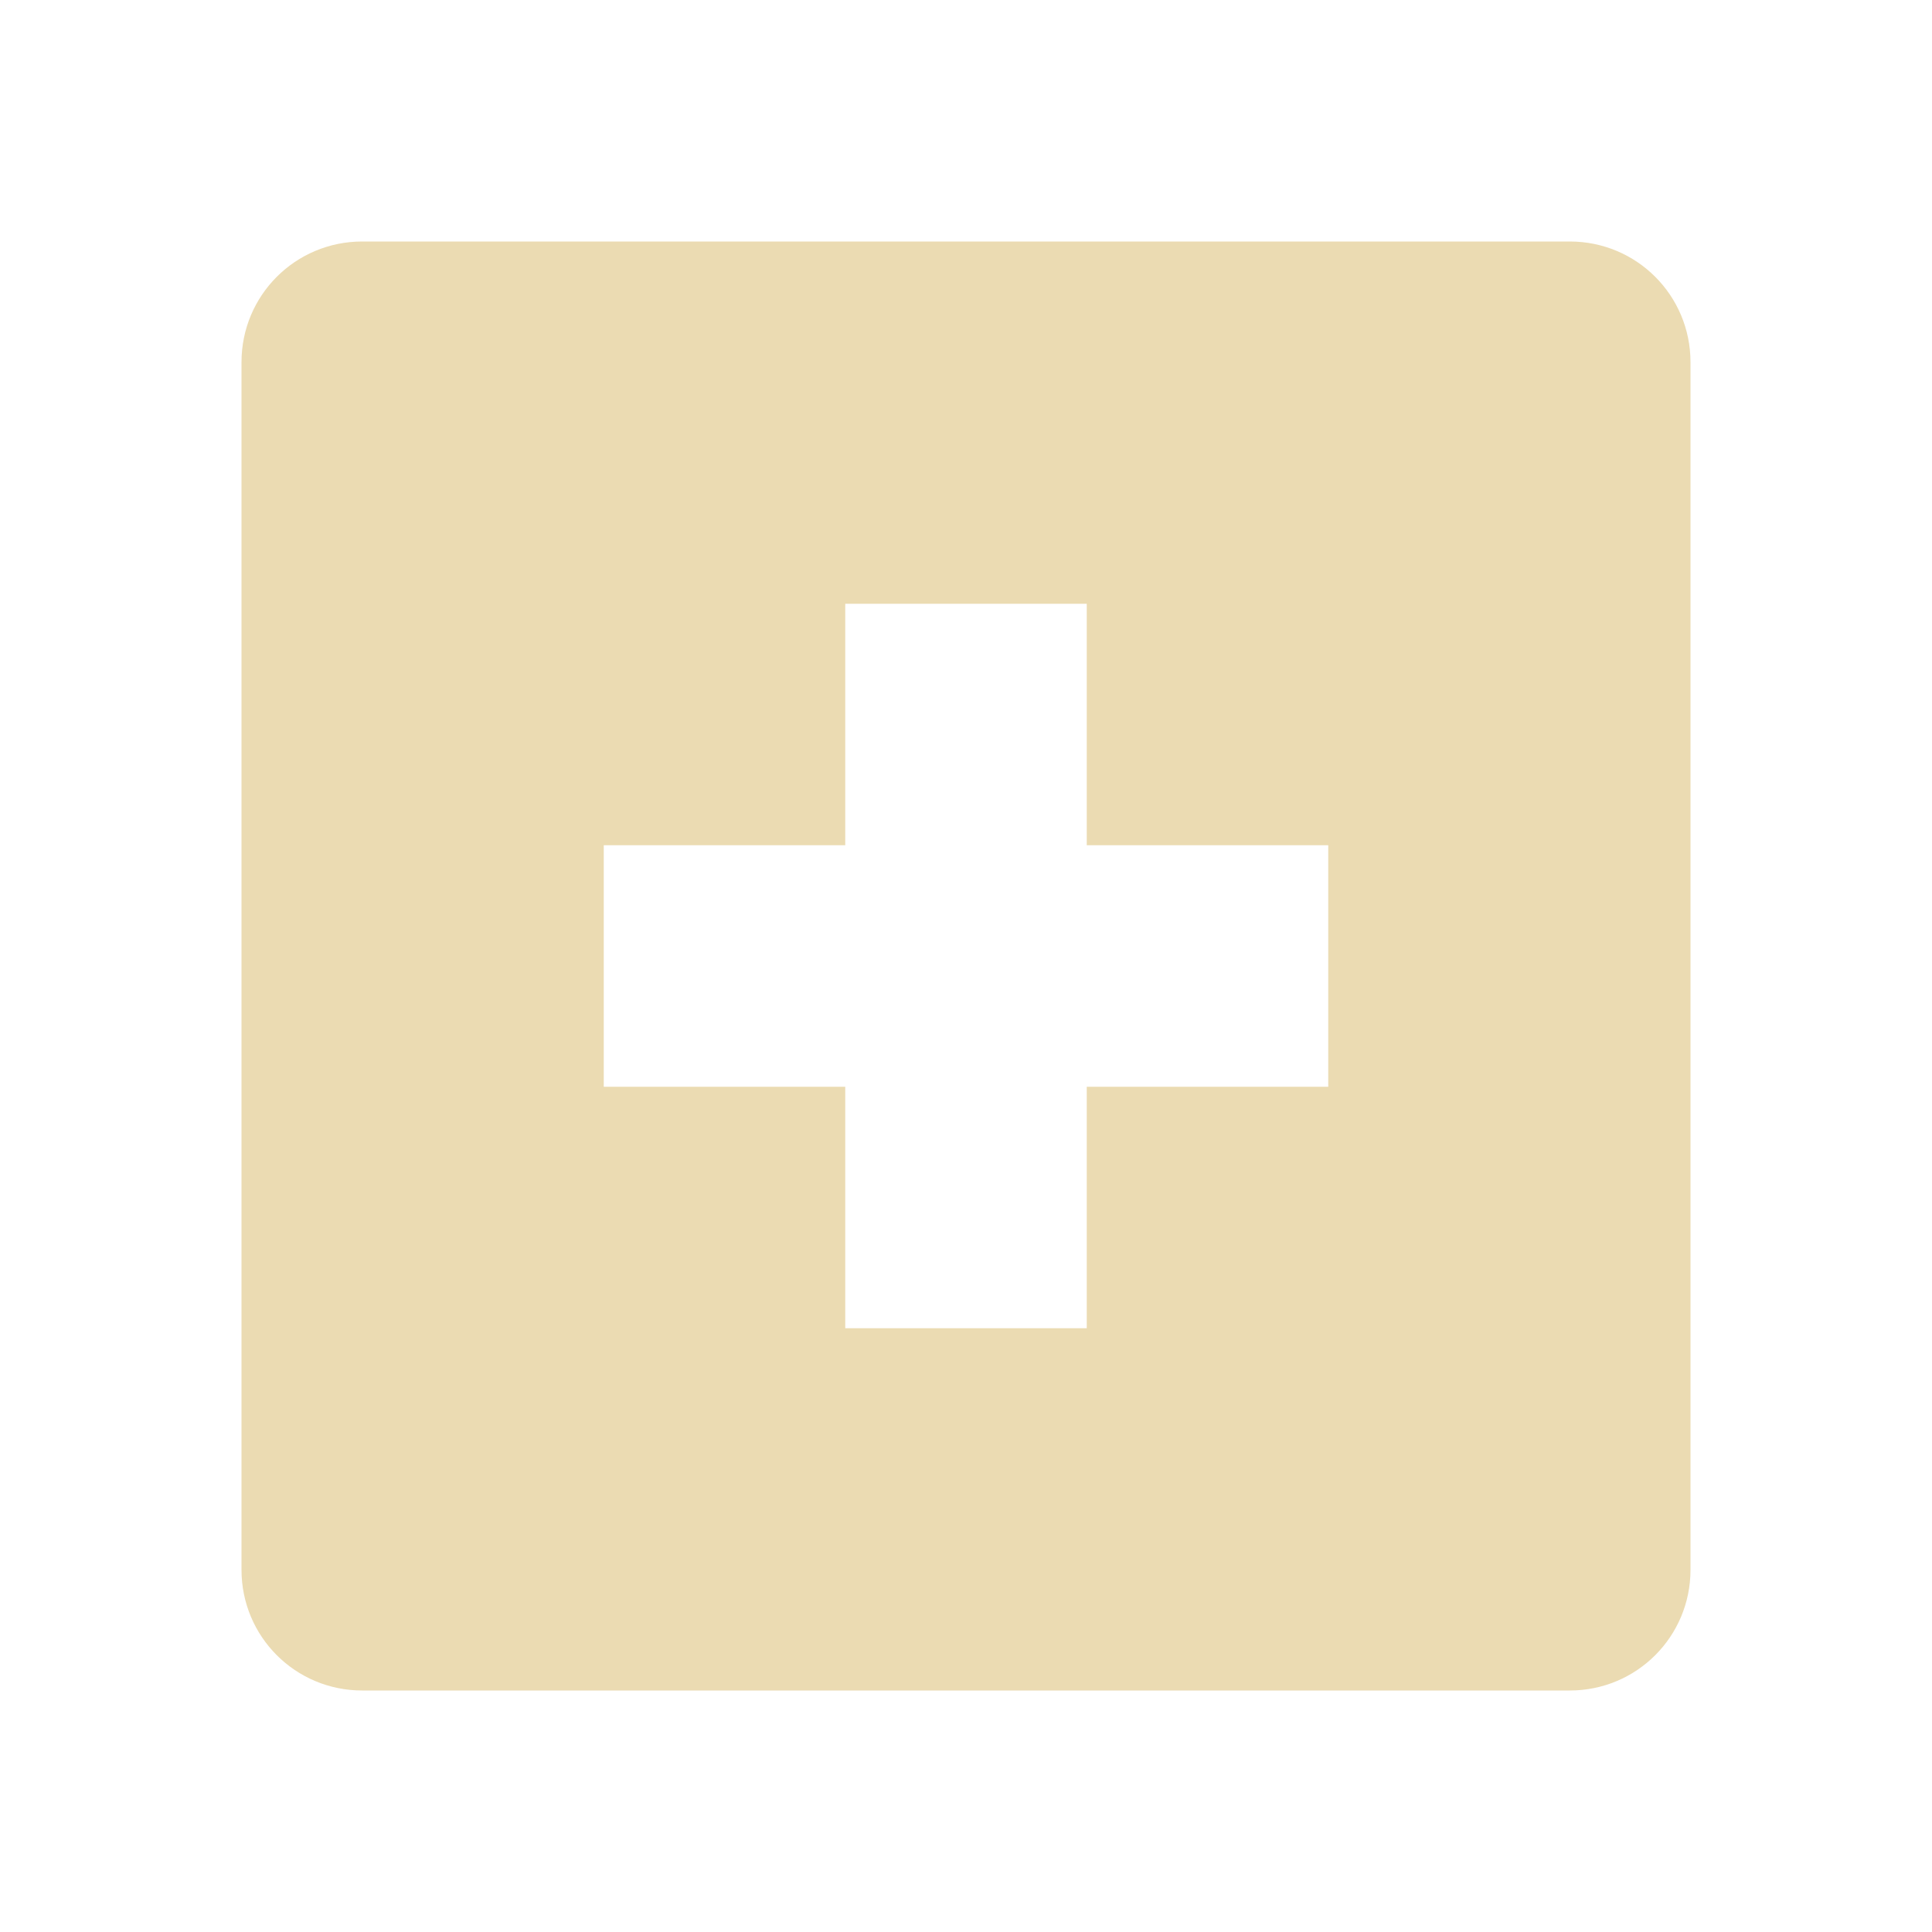
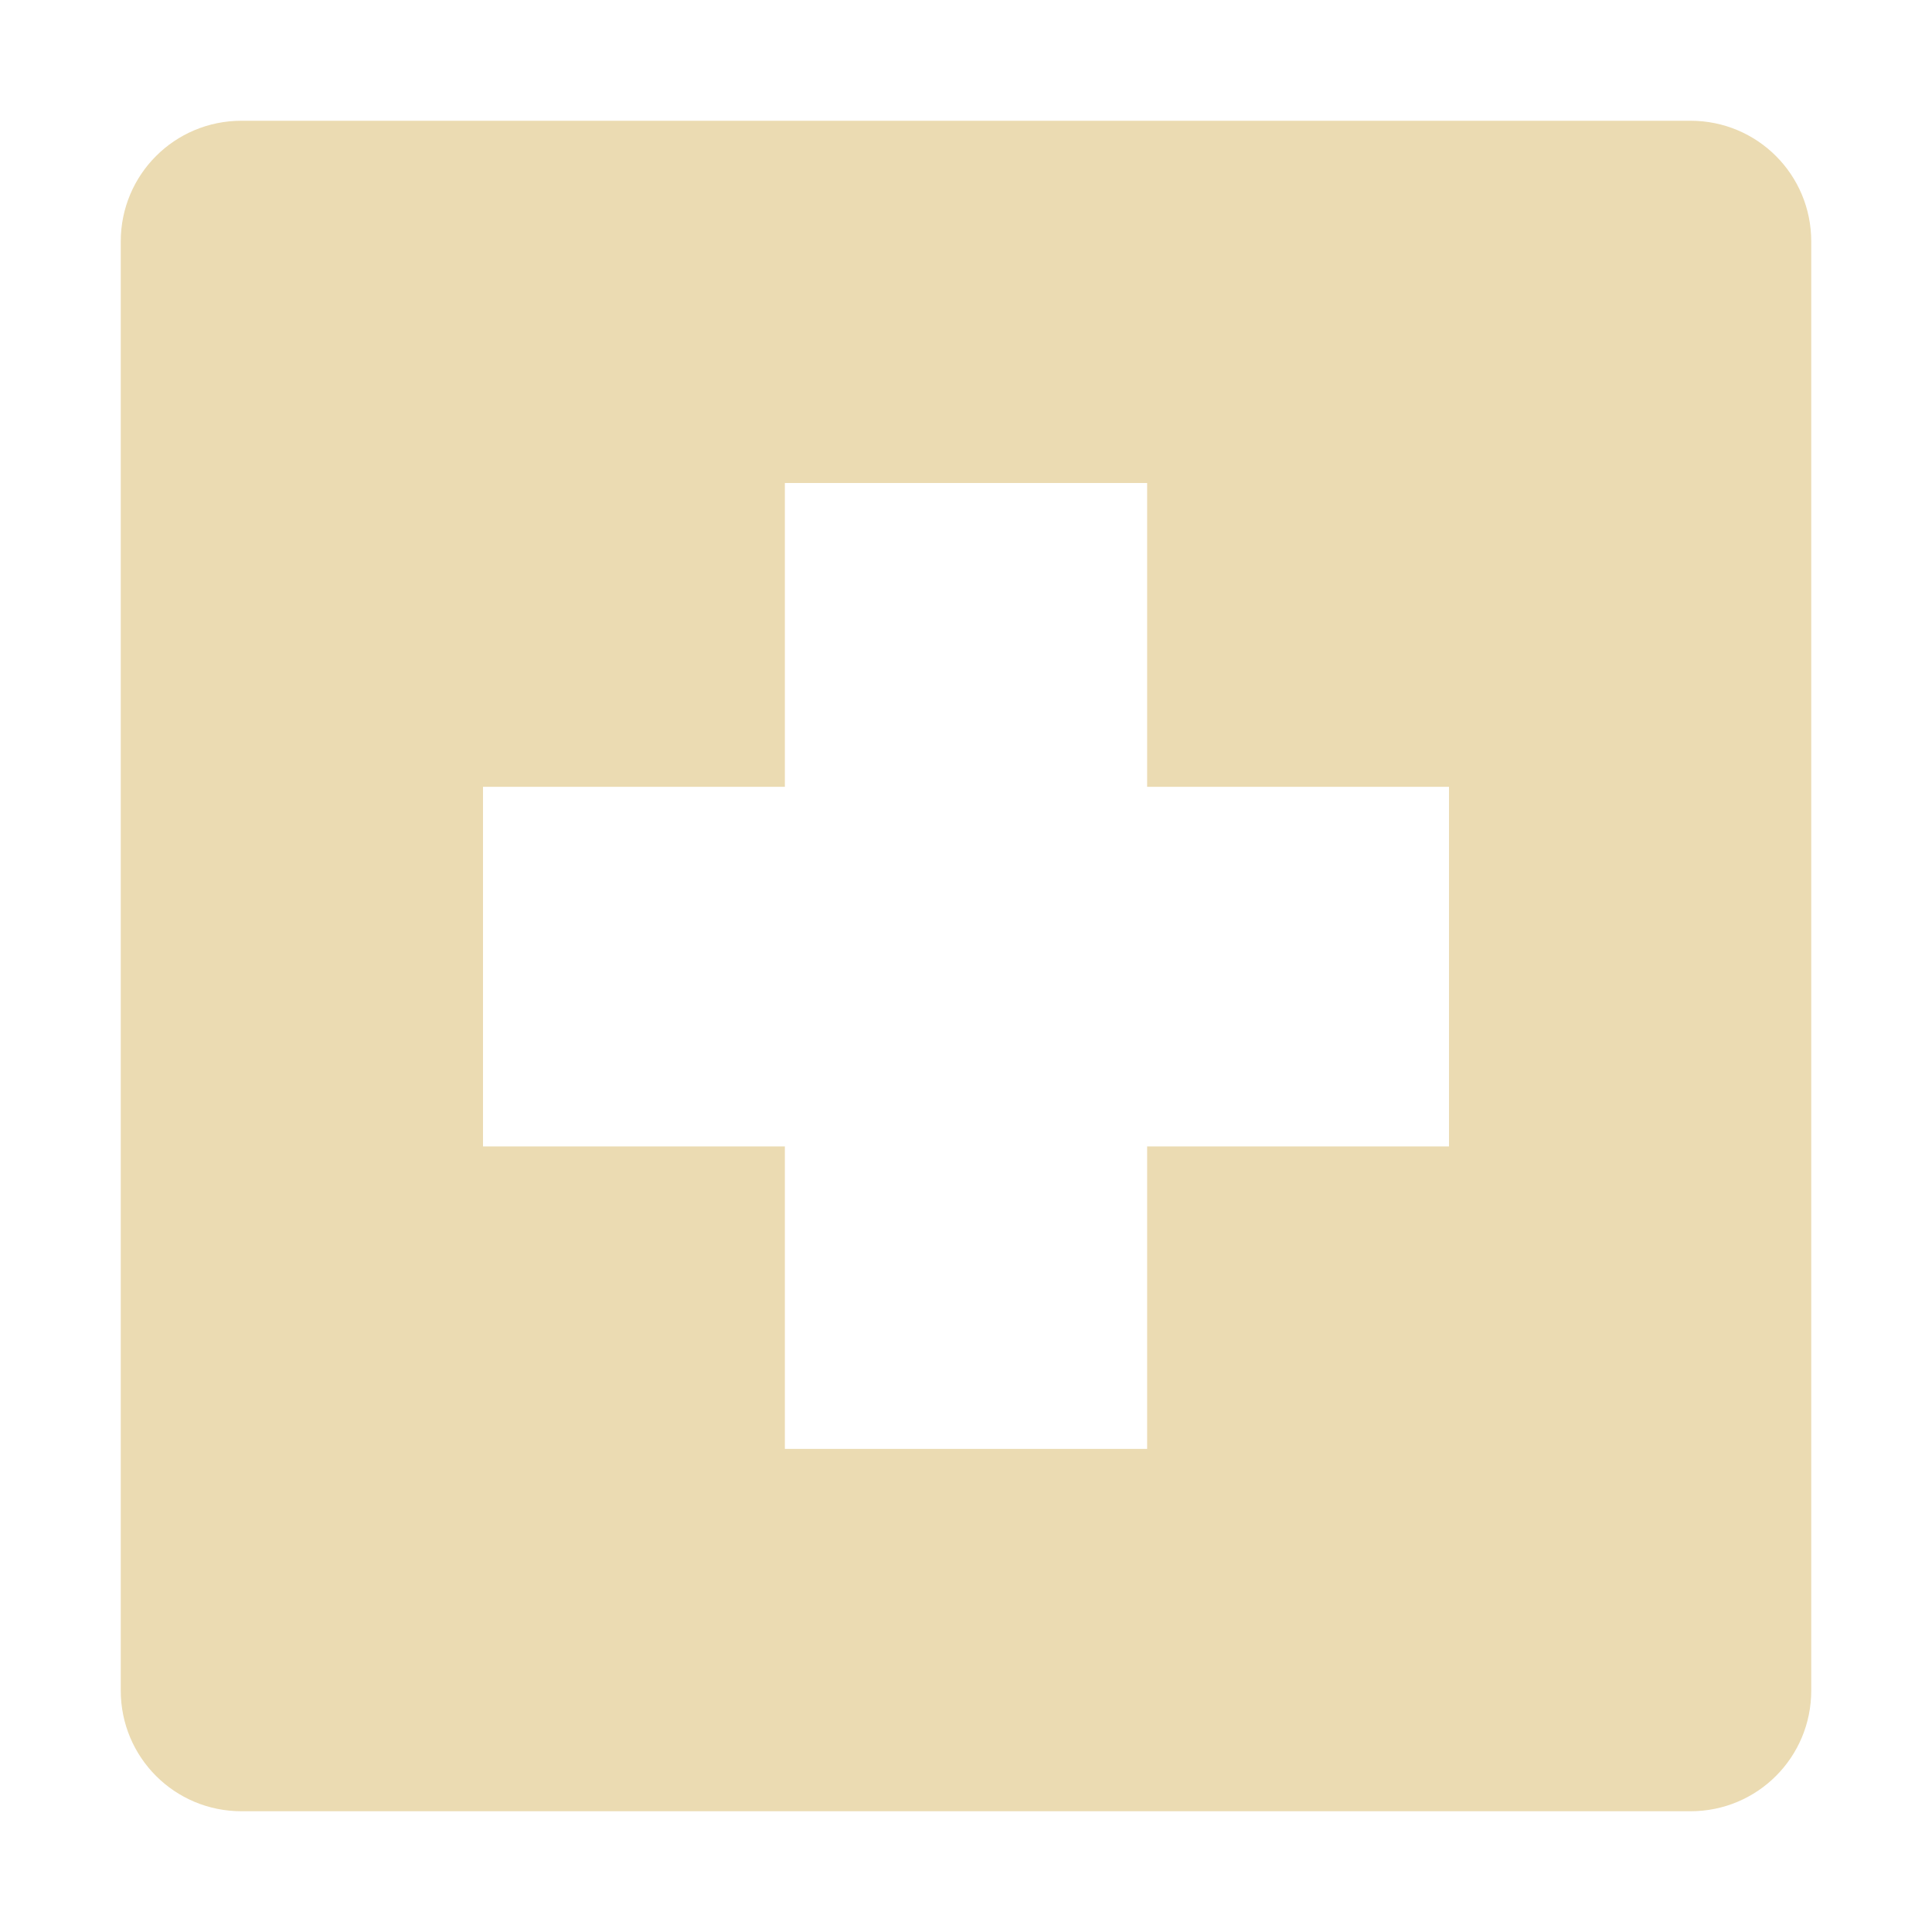
- <svg xmlns="http://www.w3.org/2000/svg" width="16" height="16" viewBox="0 0 16 16">
+ <svg xmlns="http://www.w3.org/2000/svg" width="16" height="16" version="1.1" viewBox="0 0 16 16">
  <defs>
-     <style id="current-color-scheme" type="text/css">
-    .ColorScheme-Text { color:#ebdbb2; } .ColorScheme-Highlight { color:#458588; }
-   </style>
+     <style type="text/css">.ColorScheme-Text { color:#ebdbb2; } .ColorScheme-Highlight { color:#458588; }</style>
  </defs>
-   <path style="fill:currentColor" class="ColorScheme-Text" d="M 3 2 C 2.446 2 2 2.446 2 3 L 2 13 C 2 13.554 2.446 14 3 14 L 13 14 C 13.554 14 14 13.554 14 13 L 14 3 C 14 2.446 13.554 2 13 2 L 3 2 z M 7 5 L 9 5 L 9 7 L 11 7 L 11 9 L 9 9 L 9 11 L 7 11 L 7 9 L 5 9 L 5 7 L 7 7 L 7 5 z" />
+   <path class="ColorScheme-Text" d="m2 1c-0.554 0-1 0.446-1 1v12c0 0.554 0.446 1 1 1h12c0.554 0 1-0.446 1-1v-12c0-0.554-0.446-1-1-1zm4.5 3h3v2.516h2.5v2.978h-2.5v2.505h-3v-2.505h-2.5v-2.978h2.5z" fill="currentColor" />
</svg>
